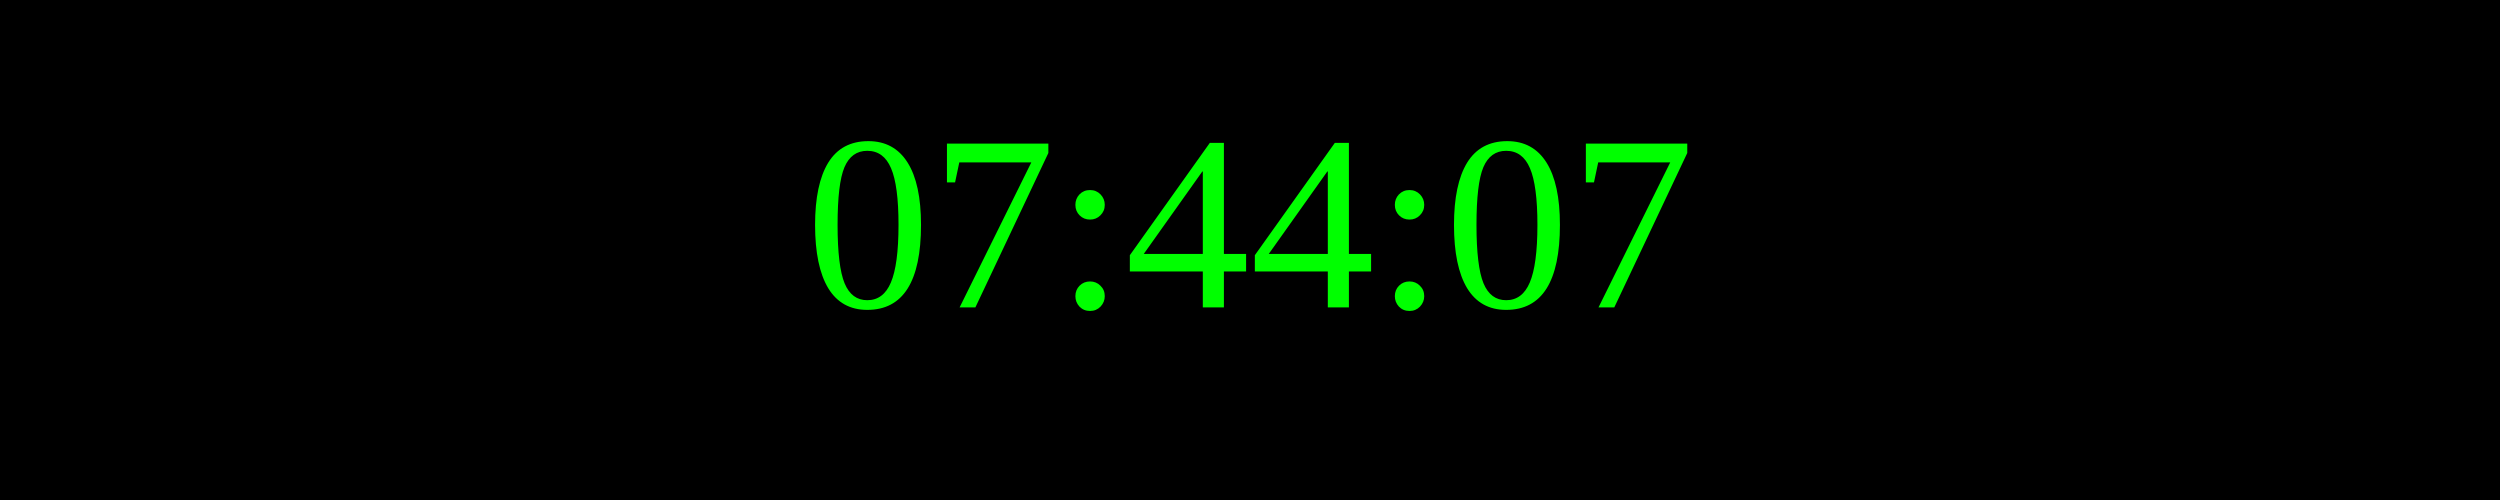
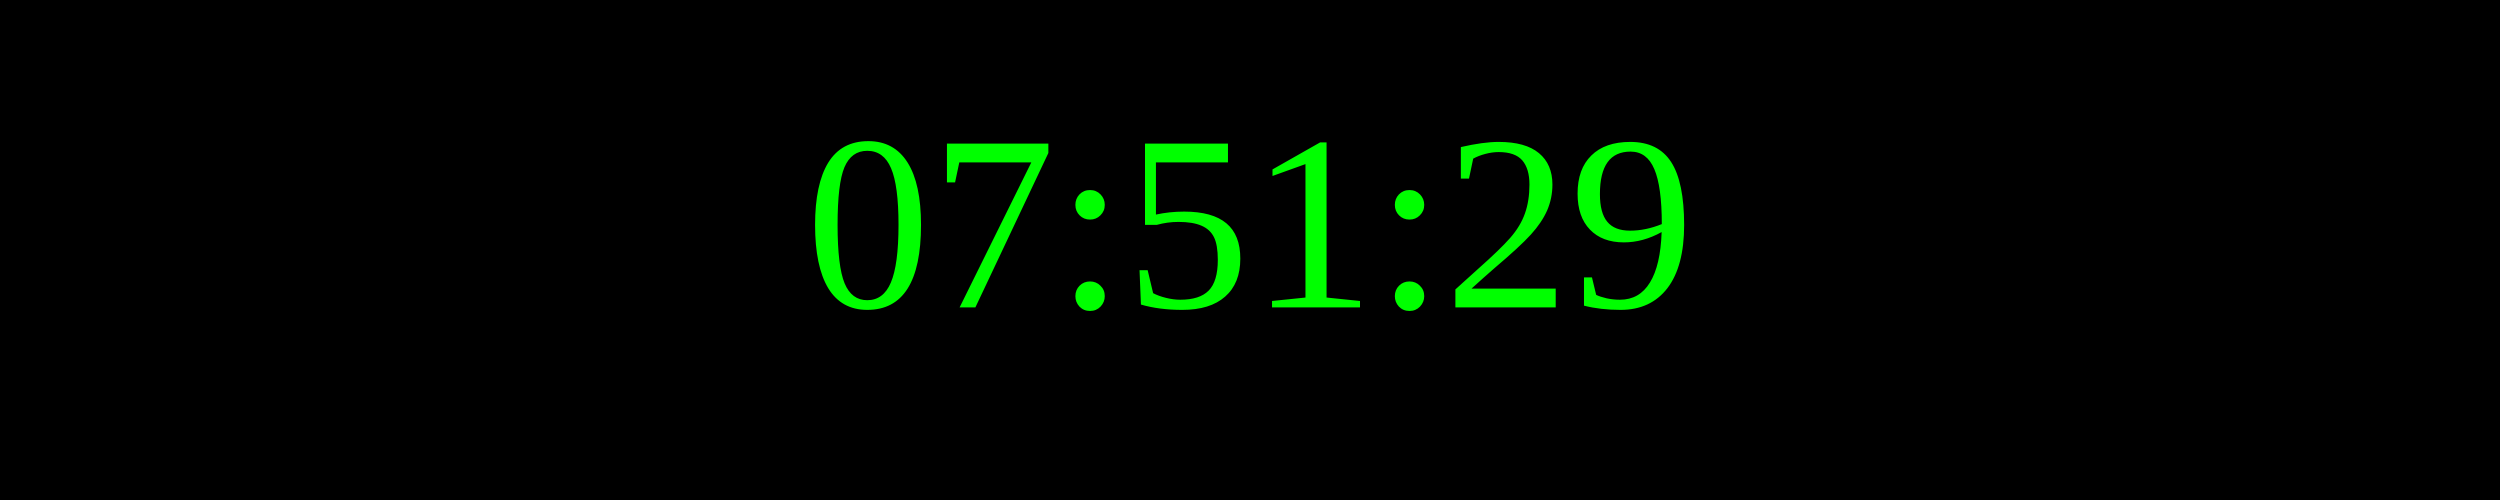
<svg xmlns="http://www.w3.org/2000/svg" width="250" height="50">
  <rect width="100%" height="100%" fill="black" />
  <text x="50%" y="50%" font-size="25" fill="lime" text-anchor="middle" dominant-baseline="middle">
- 07:44:07
+ 07:51:29
</text>
</svg>
